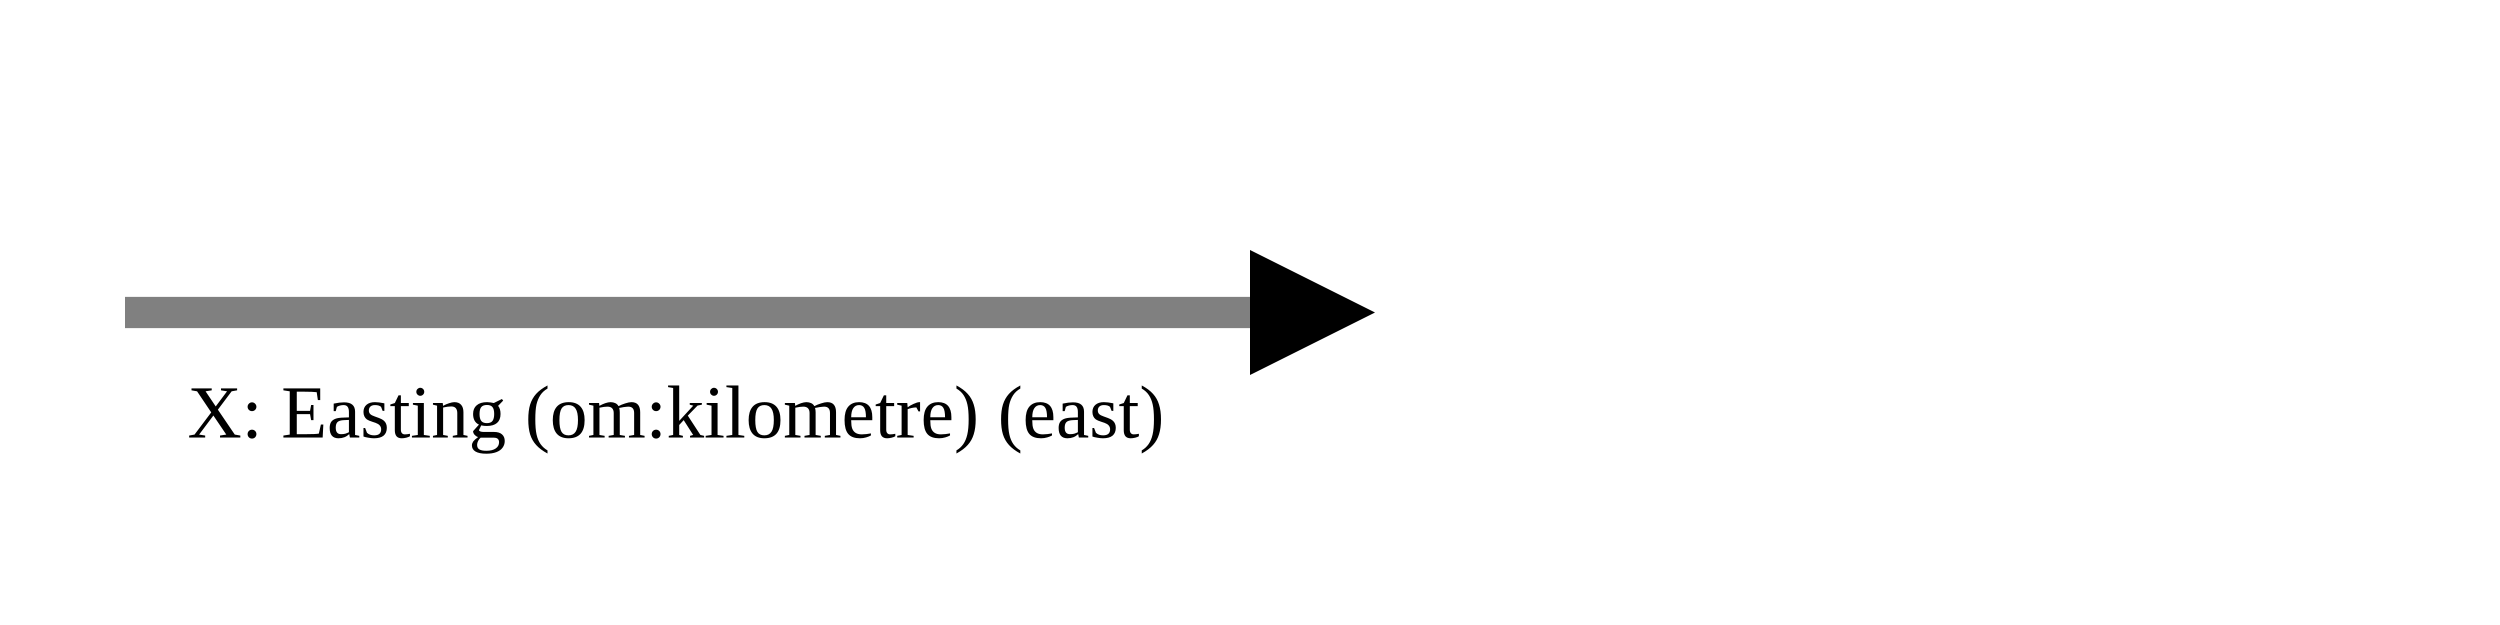
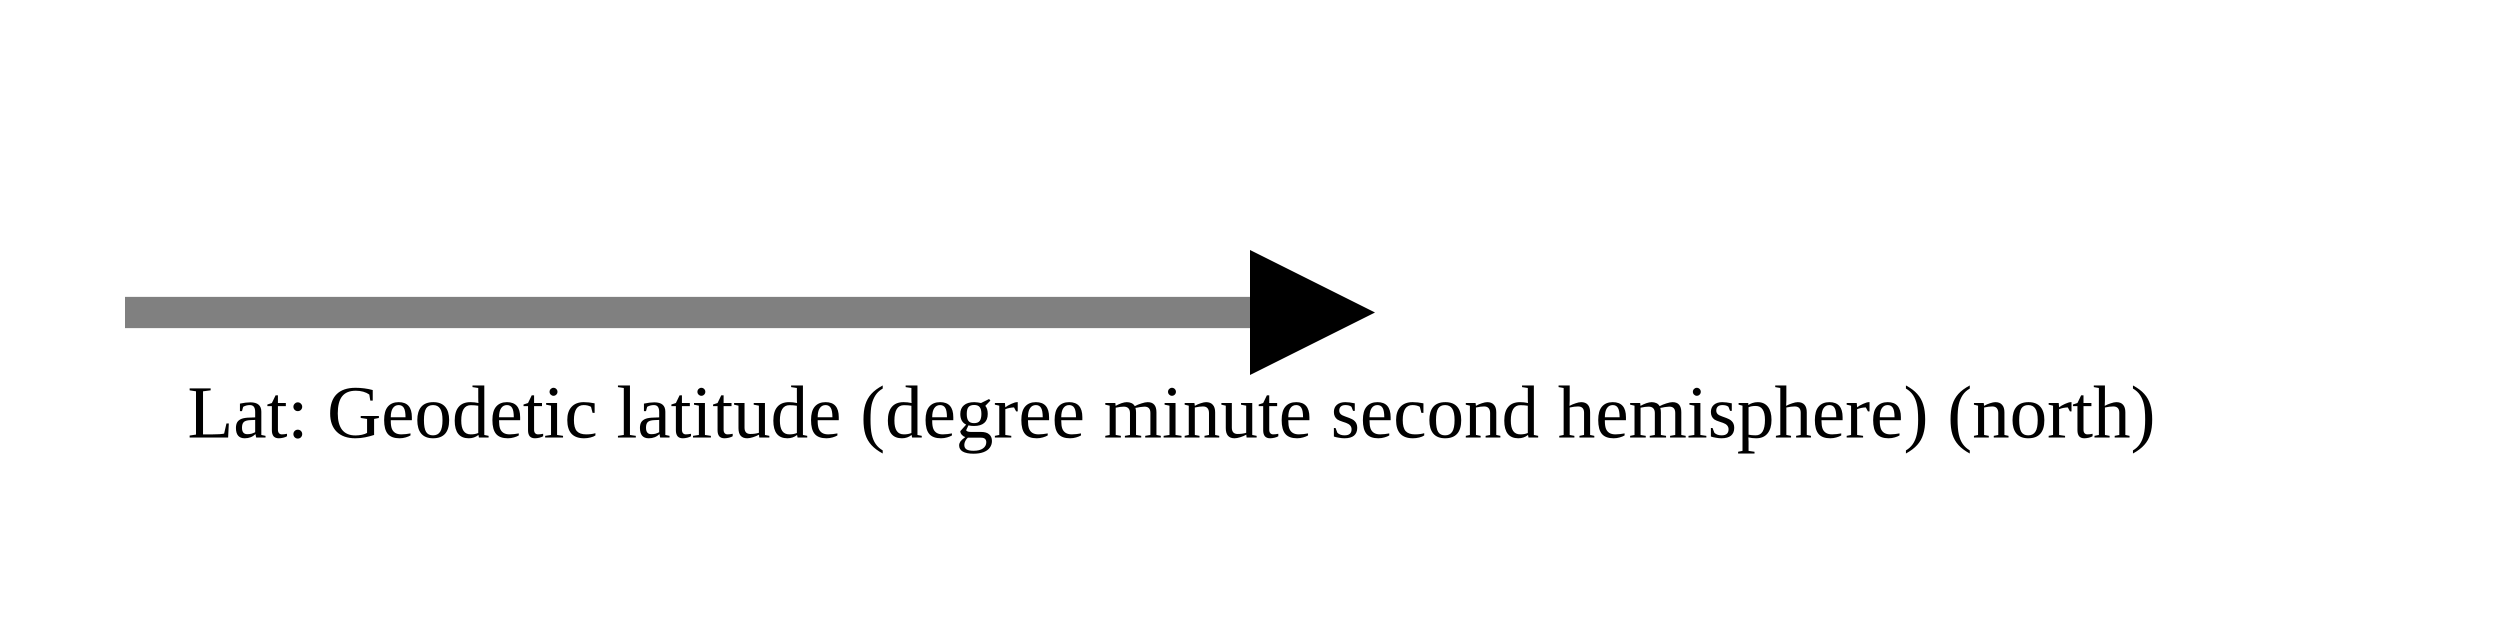
<svg xmlns="http://www.w3.org/2000/svg" version="1.1" width="400" height="100" viewbox="0 0 275 100">
  <defs>
    <marker id="arrowhead" markerWidth="10" markerHeight="7" refX="0" refY="2" orient="auto">
      <polygon points="0 0, 4 2, 0 4" />
    </marker>
  </defs>
  <line x1="20" y1="50" x2="200" y2="50" stroke="gray" stroke-width="5" marker-end="url(#arrowhead)" />
-   <text x="30" y="70" class="small">X: Easting (om:kilometre) (east)</text>
+   <text x="30" y="70" class="small">Lat: Geodetic latitude (degree minute second hemisphere) (north)</text>
</svg>
